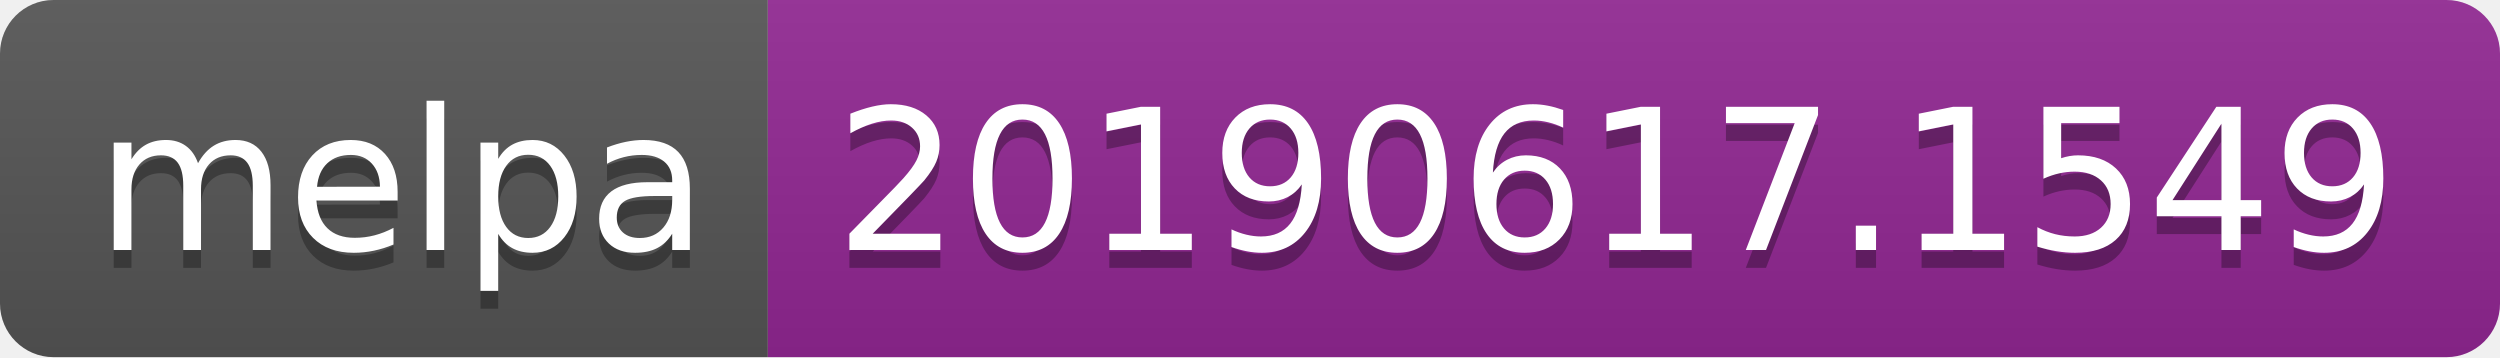
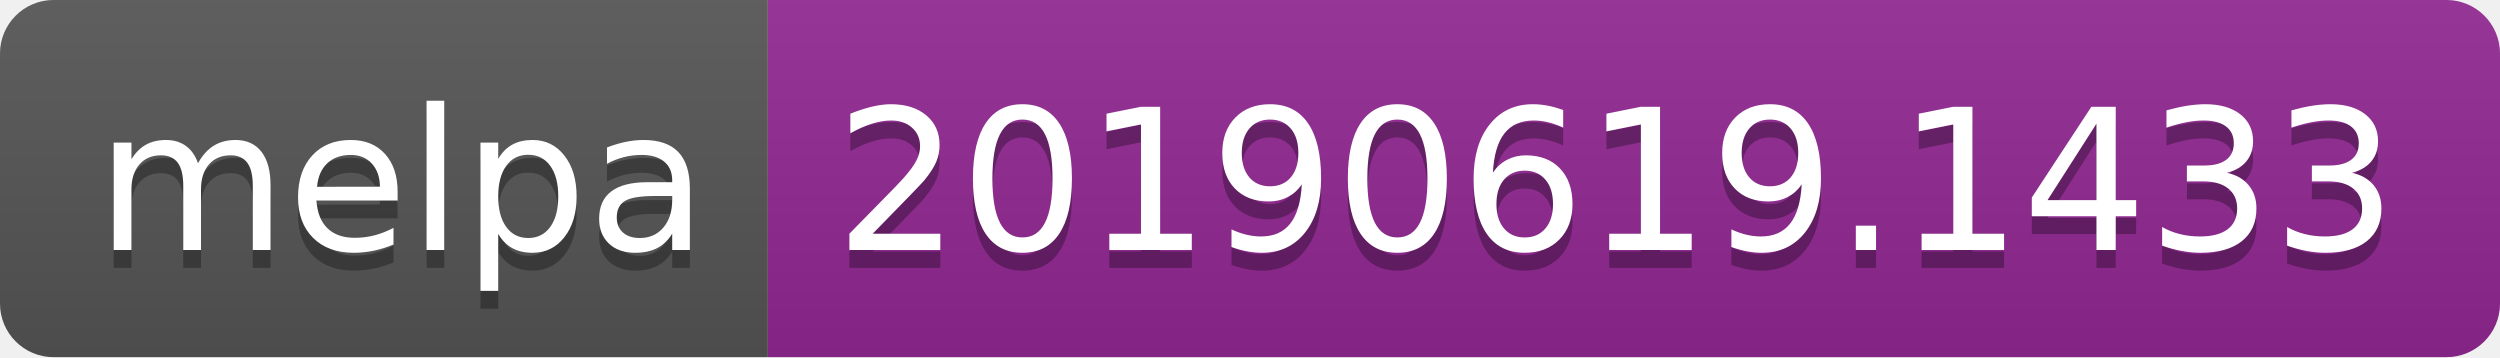
<svg xmlns="http://www.w3.org/2000/svg" width="140" height="20">
  <linearGradient id="b" x2="0" y2="100%">
    <stop offset="0" stop-color="#bbb" stop-opacity=".1" />
    <stop offset="1" stop-opacity=".1" />
  </linearGradient>
  <clipPath id="a">
    <rect width="140" height="20" rx="3" fill="#fff" />
  </clipPath>
  <g clip-path="url(#a)">
    <path fill="#555" d="M0 0h43v20H0z" />
    <path fill="#922793" d="M43 0h97v20H43z" />
    <path fill="url(#b)" d="M0 0h140v20H0z" />
  </g>
  <g fill="#fff" text-anchor="middle" font-family="DejaVu Sans,Verdana,Geneva,sans-serif" font-size="110">
    <text x="225" y="150" fill="#010101" fill-opacity=".3" transform="scale(.1)" textLength="330">melpa</text>
    <text x="225" y="140" transform="scale(.1)" textLength="330">melpa</text>
-     <text x="905" y="150" fill="#010101" fill-opacity=".3" transform="scale(.1)" textLength="870">20190617.1549</text>
-     <text x="905" y="140" transform="scale(.1)" textLength="870">20190617.1549</text>
+     <text x="905" y="150" fill="#010101" fill-opacity=".3" transform="scale(.1)" textLength="870">20190619.1433</text>
+     <text x="905" y="140" transform="scale(.1)" textLength="870">20190619.1433</text>
  </g>
</svg>
